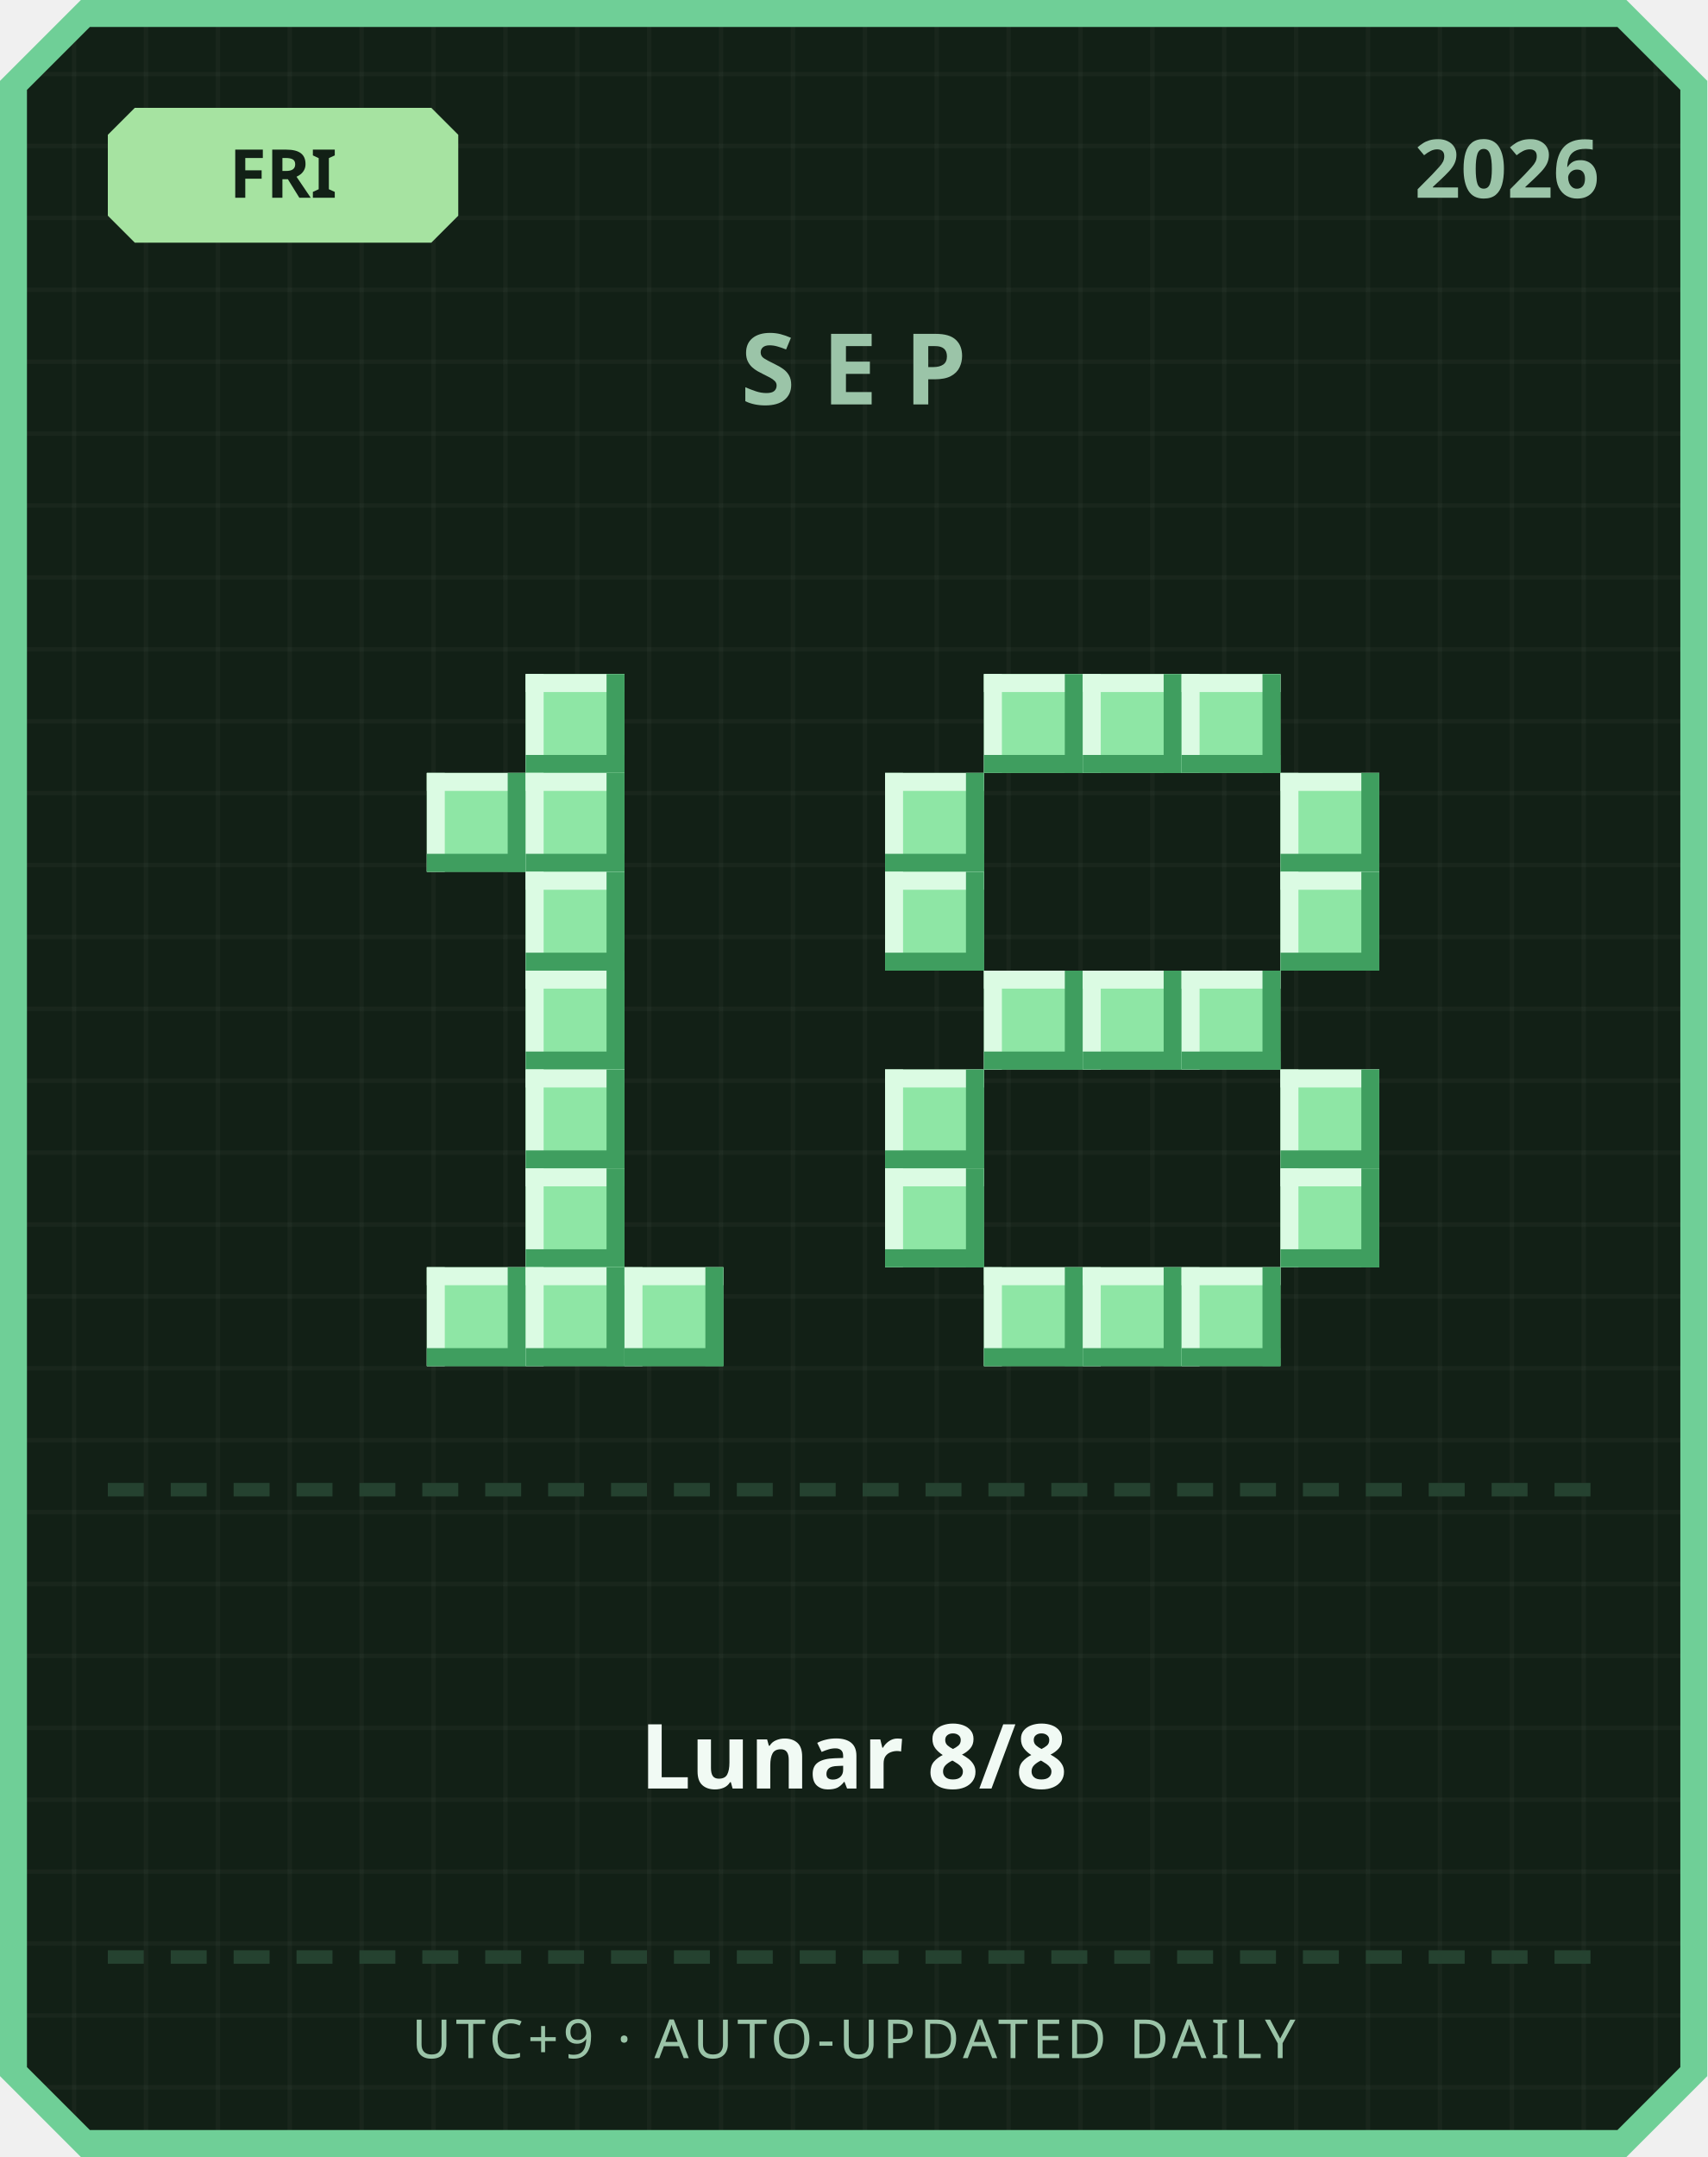
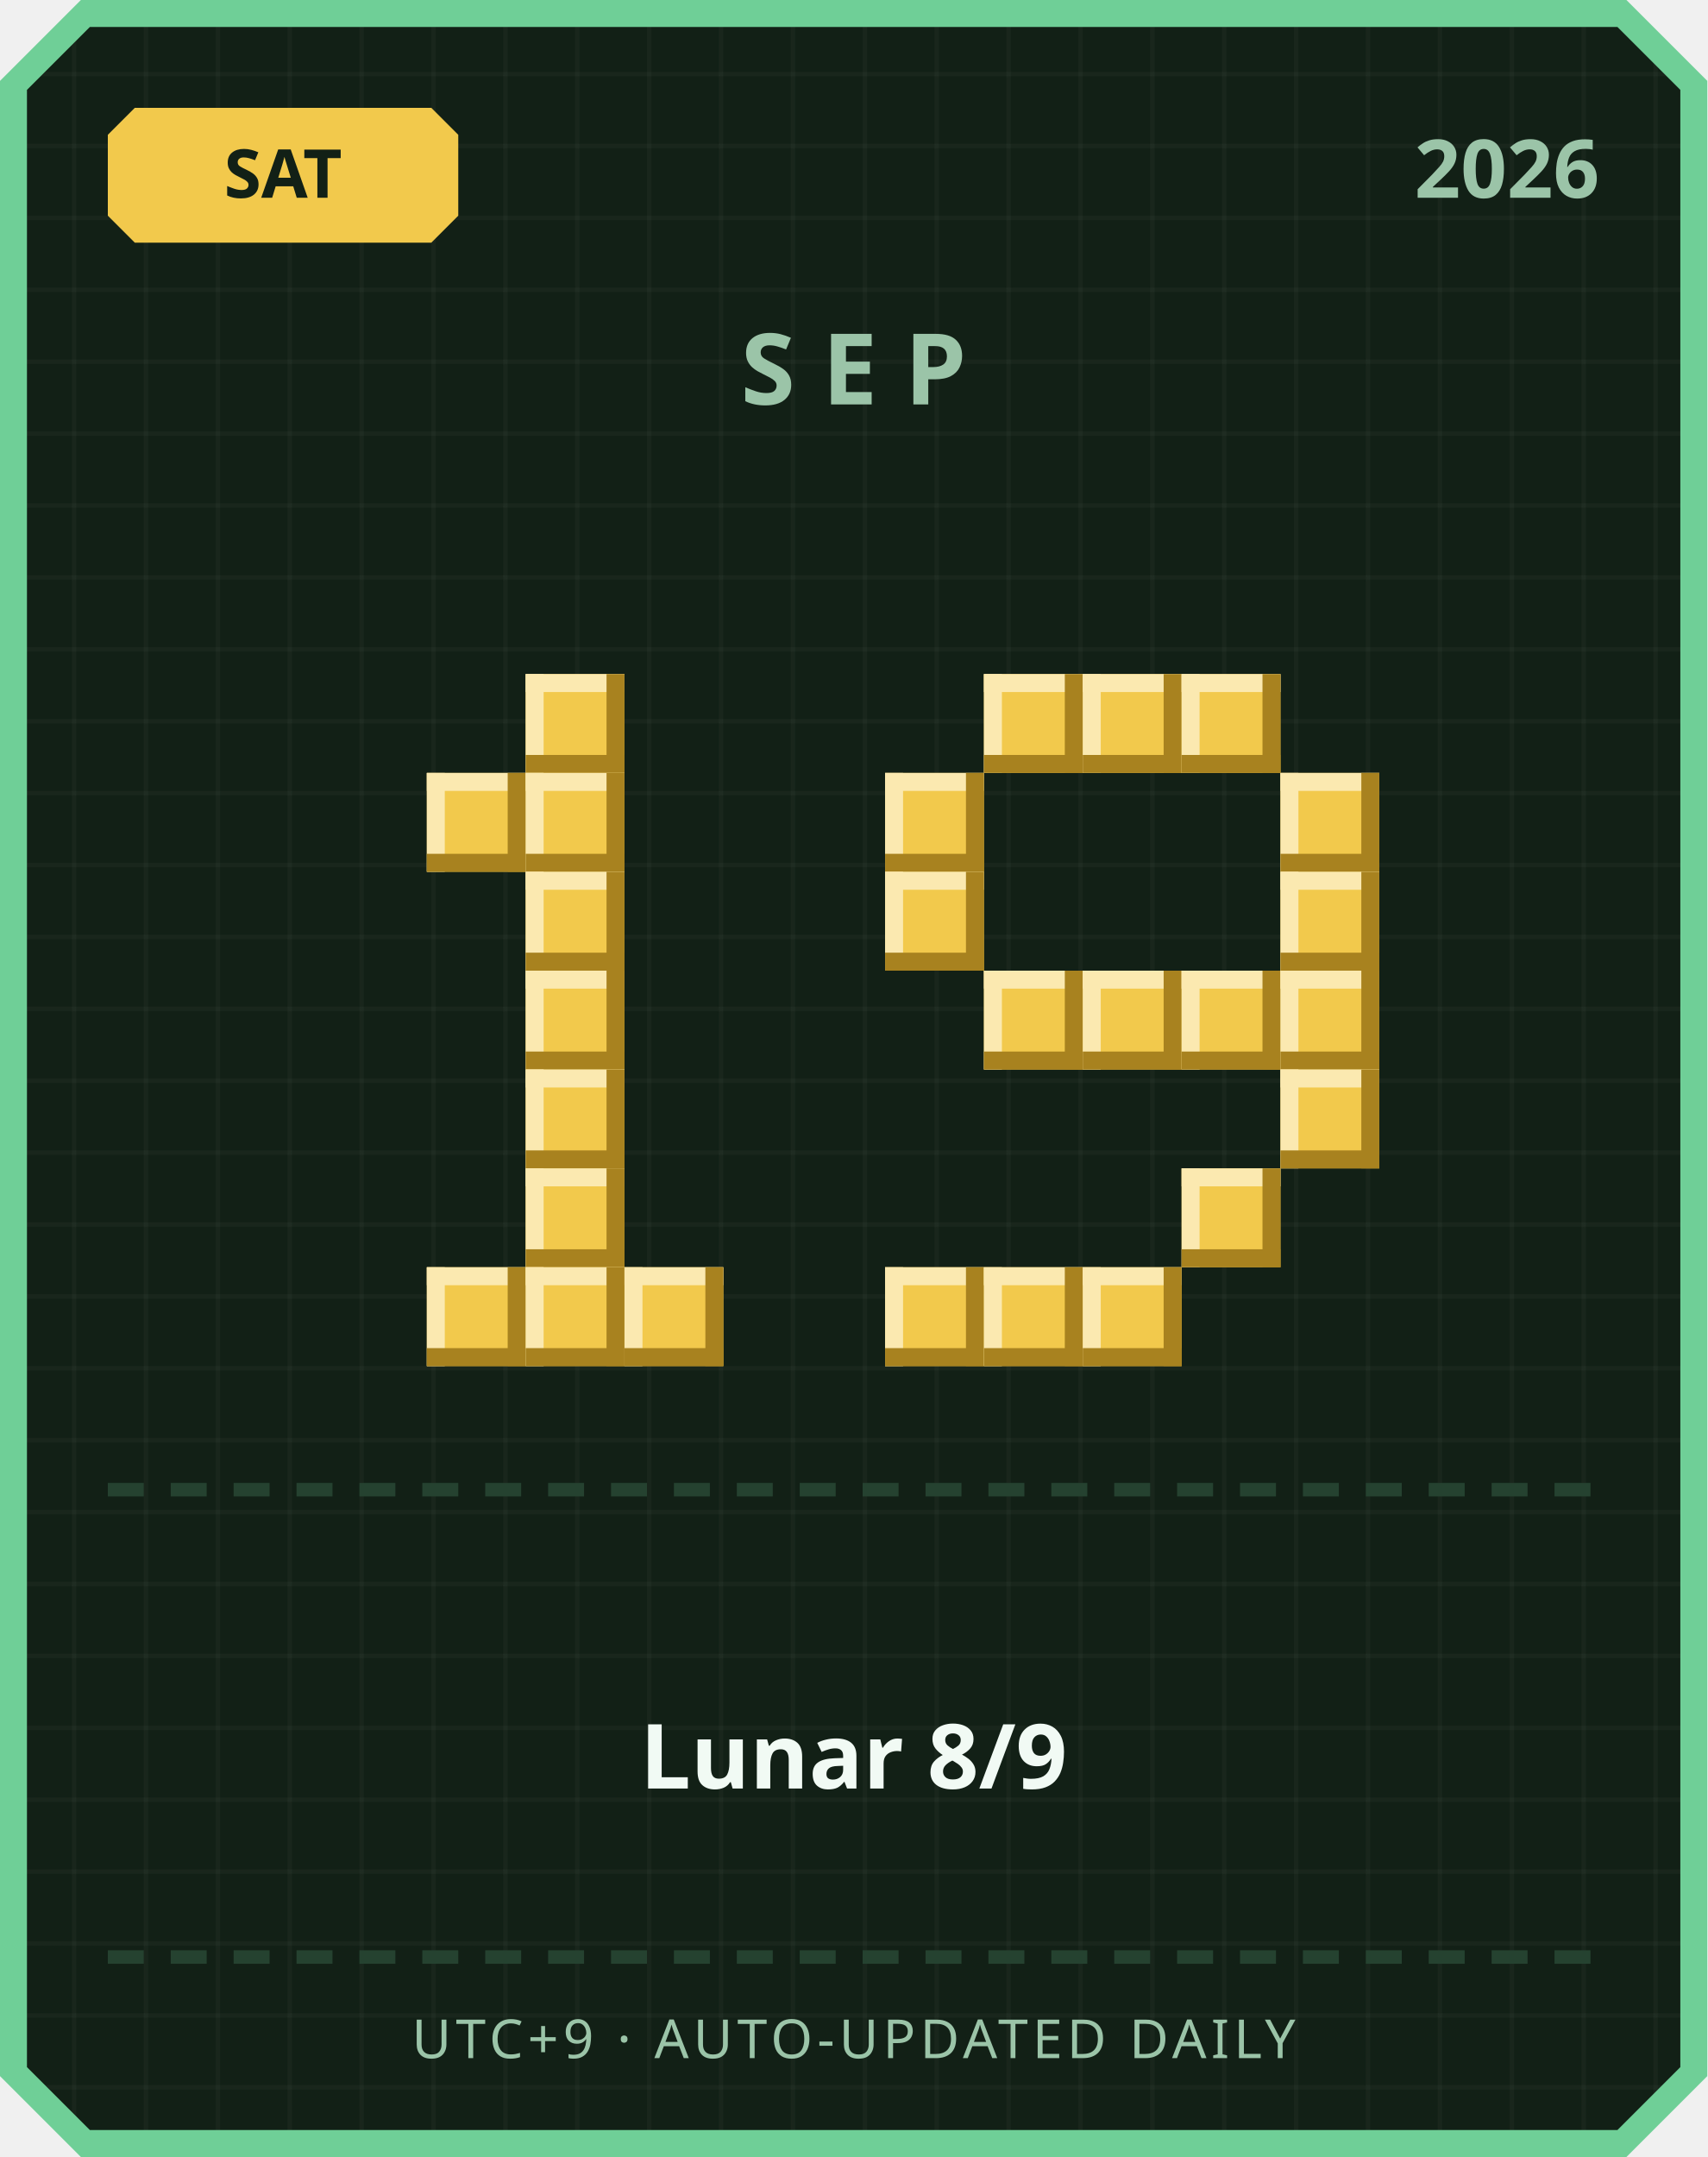
<svg xmlns="http://www.w3.org/2000/svg" width="380" height="480" viewBox="0 0 380 480">
  <defs>
    <pattern id="grid" width="16" height="16" patternUnits="userSpaceOnUse">
      <rect width="16" height="16" fill="#122016" />
      <rect width="1" height="16" fill="#ffffff" opacity="0.03" />
      <rect width="16" height="1" fill="#ffffff" opacity="0.03" />
    </pattern>
  </defs>
  <path d="M 18,0 L 362,0 L 380,18 L 380,462 L 362,480 L 18,480 L 0,462 L 0,18 Z" fill="#6fcf97" />
  <path d="M 20,6 L 360,6 L 374,20 L 374,460 L 360,474 L 20,474 L 6,460 L 6,20 Z" fill="url(#grid)" />
-   <path d="M 30,24 L 96,24 L 102,30 L 102,48 L 96,54 L 30,54 L 24,48 L 24,30 Z" fill="#a6e3a1" />
-   <text x="63" y="44" text-anchor="middle" font-family="'Segoe UI', sans-serif" font-size="15" font-weight="700" fill="#122016">FRI</text>
+   <path d="M 30,24 L 96,24 L 102,30 L 102,48 L 96,54 L 30,54 L 24,48 L 24,30 Z" fill="#f2c94c" />
+   <text x="63" y="44" text-anchor="middle" font-family="'Segoe UI', sans-serif" font-size="15" font-weight="700" fill="#122016">SAT</text>
  <text x="356" y="44" text-anchor="end" font-family="'Segoe UI', sans-serif" font-size="18" font-weight="700" fill="#9bc4a8">2026</text>
  <text x="190" y="90" text-anchor="middle" font-family="'Segoe UI', sans-serif" font-size="22" font-weight="700" letter-spacing="6" fill="#9bc4a8">SEP</text>
-   <rect x="117" y="150" width="22" height="22" fill="#8ee6a5" />
-   <rect x="117" y="150" width="22" height="4" fill="#dbfbe3" />
-   <rect x="117" y="150" width="4" height="22" fill="#dbfbe3" />
-   <rect x="117" y="168" width="22" height="4" fill="#3f9e5f" />
-   <rect x="135" y="150" width="4" height="22" fill="#3f9e5f" />
-   <rect x="95" y="172" width="22" height="22" fill="#8ee6a5" />
-   <rect x="95" y="172" width="22" height="4" fill="#dbfbe3" />
-   <rect x="95" y="172" width="4" height="22" fill="#dbfbe3" />
-   <rect x="95" y="190" width="22" height="4" fill="#3f9e5f" />
-   <rect x="113" y="172" width="4" height="22" fill="#3f9e5f" />
-   <rect x="117" y="172" width="22" height="22" fill="#8ee6a5" />
-   <rect x="117" y="172" width="22" height="4" fill="#dbfbe3" />
-   <rect x="117" y="172" width="4" height="22" fill="#dbfbe3" />
-   <rect x="117" y="190" width="22" height="4" fill="#3f9e5f" />
-   <rect x="135" y="172" width="4" height="22" fill="#3f9e5f" />
-   <rect x="117" y="194" width="22" height="22" fill="#8ee6a5" />
-   <rect x="117" y="194" width="22" height="4" fill="#dbfbe3" />
-   <rect x="117" y="194" width="4" height="22" fill="#dbfbe3" />
-   <rect x="117" y="212" width="22" height="4" fill="#3f9e5f" />
-   <rect x="135" y="194" width="4" height="22" fill="#3f9e5f" />
-   <rect x="117" y="216" width="22" height="22" fill="#8ee6a5" />
-   <rect x="117" y="216" width="22" height="4" fill="#dbfbe3" />
-   <rect x="117" y="216" width="4" height="22" fill="#dbfbe3" />
-   <rect x="117" y="234" width="22" height="4" fill="#3f9e5f" />
-   <rect x="135" y="216" width="4" height="22" fill="#3f9e5f" />
-   <rect x="117" y="238" width="22" height="22" fill="#8ee6a5" />
-   <rect x="117" y="238" width="22" height="4" fill="#dbfbe3" />
-   <rect x="117" y="238" width="4" height="22" fill="#dbfbe3" />
-   <rect x="117" y="256" width="22" height="4" fill="#3f9e5f" />
-   <rect x="135" y="238" width="4" height="22" fill="#3f9e5f" />
-   <rect x="117" y="260" width="22" height="22" fill="#8ee6a5" />
-   <rect x="117" y="260" width="22" height="4" fill="#dbfbe3" />
-   <rect x="117" y="260" width="4" height="22" fill="#dbfbe3" />
-   <rect x="117" y="278" width="22" height="4" fill="#3f9e5f" />
-   <rect x="135" y="260" width="4" height="22" fill="#3f9e5f" />
-   <rect x="95" y="282" width="22" height="22" fill="#8ee6a5" />
-   <rect x="95" y="282" width="22" height="4" fill="#dbfbe3" />
-   <rect x="95" y="282" width="4" height="22" fill="#dbfbe3" />
-   <rect x="95" y="300" width="22" height="4" fill="#3f9e5f" />
-   <rect x="113" y="282" width="4" height="22" fill="#3f9e5f" />
-   <rect x="117" y="282" width="22" height="22" fill="#8ee6a5" />
-   <rect x="117" y="282" width="22" height="4" fill="#dbfbe3" />
-   <rect x="117" y="282" width="4" height="22" fill="#dbfbe3" />
-   <rect x="117" y="300" width="22" height="4" fill="#3f9e5f" />
-   <rect x="135" y="282" width="4" height="22" fill="#3f9e5f" />
-   <rect x="139" y="282" width="22" height="22" fill="#8ee6a5" />
-   <rect x="139" y="282" width="22" height="4" fill="#dbfbe3" />
-   <rect x="139" y="282" width="4" height="22" fill="#dbfbe3" />
-   <rect x="139" y="300" width="22" height="4" fill="#3f9e5f" />
-   <rect x="157" y="282" width="4" height="22" fill="#3f9e5f" />
-   <rect x="219" y="150" width="22" height="22" fill="#8ee6a5" />
-   <rect x="219" y="150" width="22" height="4" fill="#dbfbe3" />
-   <rect x="219" y="150" width="4" height="22" fill="#dbfbe3" />
-   <rect x="219" y="168" width="22" height="4" fill="#3f9e5f" />
-   <rect x="237" y="150" width="4" height="22" fill="#3f9e5f" />
-   <rect x="241" y="150" width="22" height="22" fill="#8ee6a5" />
-   <rect x="241" y="150" width="22" height="4" fill="#dbfbe3" />
-   <rect x="241" y="150" width="4" height="22" fill="#dbfbe3" />
-   <rect x="241" y="168" width="22" height="4" fill="#3f9e5f" />
-   <rect x="259" y="150" width="4" height="22" fill="#3f9e5f" />
-   <rect x="263" y="150" width="22" height="22" fill="#8ee6a5" />
-   <rect x="263" y="150" width="22" height="4" fill="#dbfbe3" />
-   <rect x="263" y="150" width="4" height="22" fill="#dbfbe3" />
-   <rect x="263" y="168" width="22" height="4" fill="#3f9e5f" />
-   <rect x="281" y="150" width="4" height="22" fill="#3f9e5f" />
-   <rect x="197" y="172" width="22" height="22" fill="#8ee6a5" />
-   <rect x="197" y="172" width="22" height="4" fill="#dbfbe3" />
-   <rect x="197" y="172" width="4" height="22" fill="#dbfbe3" />
-   <rect x="197" y="190" width="22" height="4" fill="#3f9e5f" />
-   <rect x="215" y="172" width="4" height="22" fill="#3f9e5f" />
-   <rect x="285" y="172" width="22" height="22" fill="#8ee6a5" />
-   <rect x="285" y="172" width="22" height="4" fill="#dbfbe3" />
-   <rect x="285" y="172" width="4" height="22" fill="#dbfbe3" />
-   <rect x="285" y="190" width="22" height="4" fill="#3f9e5f" />
-   <rect x="303" y="172" width="4" height="22" fill="#3f9e5f" />
-   <rect x="197" y="194" width="22" height="22" fill="#8ee6a5" />
-   <rect x="197" y="194" width="22" height="4" fill="#dbfbe3" />
-   <rect x="197" y="194" width="4" height="22" fill="#dbfbe3" />
-   <rect x="197" y="212" width="22" height="4" fill="#3f9e5f" />
-   <rect x="215" y="194" width="4" height="22" fill="#3f9e5f" />
-   <rect x="285" y="194" width="22" height="22" fill="#8ee6a5" />
-   <rect x="285" y="194" width="22" height="4" fill="#dbfbe3" />
-   <rect x="285" y="194" width="4" height="22" fill="#dbfbe3" />
-   <rect x="285" y="212" width="22" height="4" fill="#3f9e5f" />
-   <rect x="303" y="194" width="4" height="22" fill="#3f9e5f" />
-   <rect x="219" y="216" width="22" height="22" fill="#8ee6a5" />
-   <rect x="219" y="216" width="22" height="4" fill="#dbfbe3" />
-   <rect x="219" y="216" width="4" height="22" fill="#dbfbe3" />
-   <rect x="219" y="234" width="22" height="4" fill="#3f9e5f" />
-   <rect x="237" y="216" width="4" height="22" fill="#3f9e5f" />
-   <rect x="241" y="216" width="22" height="22" fill="#8ee6a5" />
-   <rect x="241" y="216" width="22" height="4" fill="#dbfbe3" />
-   <rect x="241" y="216" width="4" height="22" fill="#dbfbe3" />
-   <rect x="241" y="234" width="22" height="4" fill="#3f9e5f" />
-   <rect x="259" y="216" width="4" height="22" fill="#3f9e5f" />
-   <rect x="263" y="216" width="22" height="22" fill="#8ee6a5" />
-   <rect x="263" y="216" width="22" height="4" fill="#dbfbe3" />
-   <rect x="263" y="216" width="4" height="22" fill="#dbfbe3" />
-   <rect x="263" y="234" width="22" height="4" fill="#3f9e5f" />
-   <rect x="281" y="216" width="4" height="22" fill="#3f9e5f" />
-   <rect x="197" y="238" width="22" height="22" fill="#8ee6a5" />
-   <rect x="197" y="238" width="22" height="4" fill="#dbfbe3" />
-   <rect x="197" y="238" width="4" height="22" fill="#dbfbe3" />
-   <rect x="197" y="256" width="22" height="4" fill="#3f9e5f" />
-   <rect x="215" y="238" width="4" height="22" fill="#3f9e5f" />
-   <rect x="285" y="238" width="22" height="22" fill="#8ee6a5" />
-   <rect x="285" y="238" width="22" height="4" fill="#dbfbe3" />
-   <rect x="285" y="238" width="4" height="22" fill="#dbfbe3" />
-   <rect x="285" y="256" width="22" height="4" fill="#3f9e5f" />
-   <rect x="303" y="238" width="4" height="22" fill="#3f9e5f" />
-   <rect x="197" y="260" width="22" height="22" fill="#8ee6a5" />
-   <rect x="197" y="260" width="22" height="4" fill="#dbfbe3" />
-   <rect x="197" y="260" width="4" height="22" fill="#dbfbe3" />
-   <rect x="197" y="278" width="22" height="4" fill="#3f9e5f" />
-   <rect x="215" y="260" width="4" height="22" fill="#3f9e5f" />
-   <rect x="285" y="260" width="22" height="22" fill="#8ee6a5" />
-   <rect x="285" y="260" width="22" height="4" fill="#dbfbe3" />
-   <rect x="285" y="260" width="4" height="22" fill="#dbfbe3" />
-   <rect x="285" y="278" width="22" height="4" fill="#3f9e5f" />
-   <rect x="303" y="260" width="4" height="22" fill="#3f9e5f" />
-   <rect x="219" y="282" width="22" height="22" fill="#8ee6a5" />
-   <rect x="219" y="282" width="22" height="4" fill="#dbfbe3" />
-   <rect x="219" y="282" width="4" height="22" fill="#dbfbe3" />
-   <rect x="219" y="300" width="22" height="4" fill="#3f9e5f" />
-   <rect x="237" y="282" width="4" height="22" fill="#3f9e5f" />
-   <rect x="241" y="282" width="22" height="22" fill="#8ee6a5" />
-   <rect x="241" y="282" width="22" height="4" fill="#dbfbe3" />
-   <rect x="241" y="282" width="4" height="22" fill="#dbfbe3" />
-   <rect x="241" y="300" width="22" height="4" fill="#3f9e5f" />
-   <rect x="259" y="282" width="4" height="22" fill="#3f9e5f" />
-   <rect x="263" y="282" width="22" height="22" fill="#8ee6a5" />
-   <rect x="263" y="282" width="22" height="4" fill="#dbfbe3" />
-   <rect x="263" y="282" width="4" height="22" fill="#dbfbe3" />
-   <rect x="263" y="300" width="22" height="4" fill="#3f9e5f" />
-   <rect x="281" y="282" width="4" height="22" fill="#3f9e5f" />
+   <rect x="117" y="150" width="22" height="22" fill="#f2c94c" />
+   <rect x="117" y="150" width="22" height="4" fill="#fbe9b0" />
+   <rect x="117" y="150" width="4" height="22" fill="#fbe9b0" />
+   <rect x="117" y="168" width="22" height="4" fill="#a8821f" />
+   <rect x="135" y="150" width="4" height="22" fill="#a8821f" />
+   <rect x="95" y="172" width="22" height="22" fill="#f2c94c" />
+   <rect x="95" y="172" width="22" height="4" fill="#fbe9b0" />
+   <rect x="95" y="172" width="4" height="22" fill="#fbe9b0" />
+   <rect x="95" y="190" width="22" height="4" fill="#a8821f" />
+   <rect x="113" y="172" width="4" height="22" fill="#a8821f" />
+   <rect x="117" y="172" width="22" height="22" fill="#f2c94c" />
+   <rect x="117" y="172" width="22" height="4" fill="#fbe9b0" />
+   <rect x="117" y="172" width="4" height="22" fill="#fbe9b0" />
+   <rect x="117" y="190" width="22" height="4" fill="#a8821f" />
+   <rect x="135" y="172" width="4" height="22" fill="#a8821f" />
+   <rect x="117" y="194" width="22" height="22" fill="#f2c94c" />
+   <rect x="117" y="194" width="22" height="4" fill="#fbe9b0" />
+   <rect x="117" y="194" width="4" height="22" fill="#fbe9b0" />
+   <rect x="117" y="212" width="22" height="4" fill="#a8821f" />
+   <rect x="135" y="194" width="4" height="22" fill="#a8821f" />
+   <rect x="117" y="216" width="22" height="22" fill="#f2c94c" />
+   <rect x="117" y="216" width="22" height="4" fill="#fbe9b0" />
+   <rect x="117" y="216" width="4" height="22" fill="#fbe9b0" />
+   <rect x="117" y="234" width="22" height="4" fill="#a8821f" />
+   <rect x="135" y="216" width="4" height="22" fill="#a8821f" />
+   <rect x="117" y="238" width="22" height="22" fill="#f2c94c" />
+   <rect x="117" y="238" width="22" height="4" fill="#fbe9b0" />
+   <rect x="117" y="238" width="4" height="22" fill="#fbe9b0" />
+   <rect x="117" y="256" width="22" height="4" fill="#a8821f" />
+   <rect x="135" y="238" width="4" height="22" fill="#a8821f" />
+   <rect x="117" y="260" width="22" height="22" fill="#f2c94c" />
+   <rect x="117" y="260" width="22" height="4" fill="#fbe9b0" />
+   <rect x="117" y="260" width="4" height="22" fill="#fbe9b0" />
+   <rect x="117" y="278" width="22" height="4" fill="#a8821f" />
+   <rect x="135" y="260" width="4" height="22" fill="#a8821f" />
+   <rect x="95" y="282" width="22" height="22" fill="#f2c94c" />
+   <rect x="95" y="282" width="22" height="4" fill="#fbe9b0" />
+   <rect x="95" y="282" width="4" height="22" fill="#fbe9b0" />
+   <rect x="95" y="300" width="22" height="4" fill="#a8821f" />
+   <rect x="113" y="282" width="4" height="22" fill="#a8821f" />
+   <rect x="117" y="282" width="22" height="22" fill="#f2c94c" />
+   <rect x="117" y="282" width="22" height="4" fill="#fbe9b0" />
+   <rect x="117" y="282" width="4" height="22" fill="#fbe9b0" />
+   <rect x="117" y="300" width="22" height="4" fill="#a8821f" />
+   <rect x="135" y="282" width="4" height="22" fill="#a8821f" />
+   <rect x="139" y="282" width="22" height="22" fill="#f2c94c" />
+   <rect x="139" y="282" width="22" height="4" fill="#fbe9b0" />
+   <rect x="139" y="282" width="4" height="22" fill="#fbe9b0" />
+   <rect x="139" y="300" width="22" height="4" fill="#a8821f" />
+   <rect x="157" y="282" width="4" height="22" fill="#a8821f" />
+   <rect x="219" y="150" width="22" height="22" fill="#f2c94c" />
+   <rect x="219" y="150" width="22" height="4" fill="#fbe9b0" />
+   <rect x="219" y="150" width="4" height="22" fill="#fbe9b0" />
+   <rect x="219" y="168" width="22" height="4" fill="#a8821f" />
+   <rect x="237" y="150" width="4" height="22" fill="#a8821f" />
+   <rect x="241" y="150" width="22" height="22" fill="#f2c94c" />
+   <rect x="241" y="150" width="22" height="4" fill="#fbe9b0" />
+   <rect x="241" y="150" width="4" height="22" fill="#fbe9b0" />
+   <rect x="241" y="168" width="22" height="4" fill="#a8821f" />
+   <rect x="259" y="150" width="4" height="22" fill="#a8821f" />
+   <rect x="263" y="150" width="22" height="22" fill="#f2c94c" />
+   <rect x="263" y="150" width="22" height="4" fill="#fbe9b0" />
+   <rect x="263" y="150" width="4" height="22" fill="#fbe9b0" />
+   <rect x="263" y="168" width="22" height="4" fill="#a8821f" />
+   <rect x="281" y="150" width="4" height="22" fill="#a8821f" />
+   <rect x="197" y="172" width="22" height="22" fill="#f2c94c" />
+   <rect x="197" y="172" width="22" height="4" fill="#fbe9b0" />
+   <rect x="197" y="172" width="4" height="22" fill="#fbe9b0" />
+   <rect x="197" y="190" width="22" height="4" fill="#a8821f" />
+   <rect x="215" y="172" width="4" height="22" fill="#a8821f" />
+   <rect x="285" y="172" width="22" height="22" fill="#f2c94c" />
+   <rect x="285" y="172" width="22" height="4" fill="#fbe9b0" />
+   <rect x="285" y="172" width="4" height="22" fill="#fbe9b0" />
+   <rect x="285" y="190" width="22" height="4" fill="#a8821f" />
+   <rect x="303" y="172" width="4" height="22" fill="#a8821f" />
+   <rect x="197" y="194" width="22" height="22" fill="#f2c94c" />
+   <rect x="197" y="194" width="22" height="4" fill="#fbe9b0" />
+   <rect x="197" y="194" width="4" height="22" fill="#fbe9b0" />
+   <rect x="197" y="212" width="22" height="4" fill="#a8821f" />
+   <rect x="215" y="194" width="4" height="22" fill="#a8821f" />
+   <rect x="285" y="194" width="22" height="22" fill="#f2c94c" />
+   <rect x="285" y="194" width="22" height="4" fill="#fbe9b0" />
+   <rect x="285" y="194" width="4" height="22" fill="#fbe9b0" />
+   <rect x="285" y="212" width="22" height="4" fill="#a8821f" />
+   <rect x="303" y="194" width="4" height="22" fill="#a8821f" />
+   <rect x="219" y="216" width="22" height="22" fill="#f2c94c" />
+   <rect x="219" y="216" width="22" height="4" fill="#fbe9b0" />
+   <rect x="219" y="216" width="4" height="22" fill="#fbe9b0" />
+   <rect x="219" y="234" width="22" height="4" fill="#a8821f" />
+   <rect x="237" y="216" width="4" height="22" fill="#a8821f" />
+   <rect x="241" y="216" width="22" height="22" fill="#f2c94c" />
+   <rect x="241" y="216" width="22" height="4" fill="#fbe9b0" />
+   <rect x="241" y="216" width="4" height="22" fill="#fbe9b0" />
+   <rect x="241" y="234" width="22" height="4" fill="#a8821f" />
+   <rect x="259" y="216" width="4" height="22" fill="#a8821f" />
+   <rect x="263" y="216" width="22" height="22" fill="#f2c94c" />
+   <rect x="263" y="216" width="22" height="4" fill="#fbe9b0" />
+   <rect x="263" y="216" width="4" height="22" fill="#fbe9b0" />
+   <rect x="263" y="234" width="22" height="4" fill="#a8821f" />
+   <rect x="281" y="216" width="4" height="22" fill="#a8821f" />
+   <rect x="285" y="216" width="22" height="22" fill="#f2c94c" />
+   <rect x="285" y="216" width="22" height="4" fill="#fbe9b0" />
+   <rect x="285" y="216" width="4" height="22" fill="#fbe9b0" />
+   <rect x="285" y="234" width="22" height="4" fill="#a8821f" />
+   <rect x="303" y="216" width="4" height="22" fill="#a8821f" />
+   <rect x="285" y="238" width="22" height="22" fill="#f2c94c" />
+   <rect x="285" y="238" width="22" height="4" fill="#fbe9b0" />
+   <rect x="285" y="238" width="4" height="22" fill="#fbe9b0" />
+   <rect x="285" y="256" width="22" height="4" fill="#a8821f" />
+   <rect x="303" y="238" width="4" height="22" fill="#a8821f" />
+   <rect x="263" y="260" width="22" height="22" fill="#f2c94c" />
+   <rect x="263" y="260" width="22" height="4" fill="#fbe9b0" />
+   <rect x="263" y="260" width="4" height="22" fill="#fbe9b0" />
+   <rect x="263" y="278" width="22" height="4" fill="#a8821f" />
+   <rect x="281" y="260" width="4" height="22" fill="#a8821f" />
+   <rect x="197" y="282" width="22" height="22" fill="#f2c94c" />
+   <rect x="197" y="282" width="22" height="4" fill="#fbe9b0" />
+   <rect x="197" y="282" width="4" height="22" fill="#fbe9b0" />
+   <rect x="197" y="300" width="22" height="4" fill="#a8821f" />
+   <rect x="215" y="282" width="4" height="22" fill="#a8821f" />
+   <rect x="219" y="282" width="22" height="22" fill="#f2c94c" />
+   <rect x="219" y="282" width="22" height="4" fill="#fbe9b0" />
+   <rect x="219" y="282" width="4" height="22" fill="#fbe9b0" />
+   <rect x="219" y="300" width="22" height="4" fill="#a8821f" />
+   <rect x="237" y="282" width="4" height="22" fill="#a8821f" />
+   <rect x="241" y="282" width="22" height="22" fill="#f2c94c" />
+   <rect x="241" y="282" width="22" height="4" fill="#fbe9b0" />
+   <rect x="241" y="282" width="4" height="22" fill="#fbe9b0" />
+   <rect x="241" y="300" width="22" height="4" fill="#a8821f" />
+   <rect x="259" y="282" width="4" height="22" fill="#a8821f" />
  <rect x="24" y="330" width="8" height="3" fill="#254230" />
  <rect x="38" y="330" width="8" height="3" fill="#254230" />
  <rect x="52" y="330" width="8" height="3" fill="#254230" />
  <rect x="66" y="330" width="8" height="3" fill="#254230" />
  <rect x="80" y="330" width="8" height="3" fill="#254230" />
  <rect x="94" y="330" width="8" height="3" fill="#254230" />
  <rect x="108" y="330" width="8" height="3" fill="#254230" />
  <rect x="122" y="330" width="8" height="3" fill="#254230" />
  <rect x="136" y="330" width="8" height="3" fill="#254230" />
  <rect x="150" y="330" width="8" height="3" fill="#254230" />
  <rect x="164" y="330" width="8" height="3" fill="#254230" />
  <rect x="178" y="330" width="8" height="3" fill="#254230" />
  <rect x="192" y="330" width="8" height="3" fill="#254230" />
  <rect x="206" y="330" width="8" height="3" fill="#254230" />
  <rect x="220" y="330" width="8" height="3" fill="#254230" />
  <rect x="234" y="330" width="8" height="3" fill="#254230" />
  <rect x="248" y="330" width="8" height="3" fill="#254230" />
  <rect x="262" y="330" width="8" height="3" fill="#254230" />
  <rect x="276" y="330" width="8" height="3" fill="#254230" />
  <rect x="290" y="330" width="8" height="3" fill="#254230" />
  <rect x="304" y="330" width="8" height="3" fill="#254230" />
  <rect x="318" y="330" width="8" height="3" fill="#254230" />
  <rect x="332" y="330" width="8" height="3" fill="#254230" />
  <rect x="346" y="330" width="8" height="3" fill="#254230" />
-   <text x="190" y="398" text-anchor="middle" font-family="'Segoe UI', 'Microsoft JhengHei', sans-serif" font-size="20" font-weight="700" fill="#f1faf4">Lunar 8/8</text>
+   <text x="190" y="398" text-anchor="middle" font-family="'Segoe UI', 'Microsoft JhengHei', sans-serif" font-size="20" font-weight="700" fill="#f1faf4">Lunar 8/9</text>
  <rect x="24" y="434" width="8" height="3" fill="#254230" />
  <rect x="38" y="434" width="8" height="3" fill="#254230" />
  <rect x="52" y="434" width="8" height="3" fill="#254230" />
  <rect x="66" y="434" width="8" height="3" fill="#254230" />
  <rect x="80" y="434" width="8" height="3" fill="#254230" />
  <rect x="94" y="434" width="8" height="3" fill="#254230" />
  <rect x="108" y="434" width="8" height="3" fill="#254230" />
  <rect x="122" y="434" width="8" height="3" fill="#254230" />
  <rect x="136" y="434" width="8" height="3" fill="#254230" />
  <rect x="150" y="434" width="8" height="3" fill="#254230" />
  <rect x="164" y="434" width="8" height="3" fill="#254230" />
  <rect x="178" y="434" width="8" height="3" fill="#254230" />
  <rect x="192" y="434" width="8" height="3" fill="#254230" />
  <rect x="206" y="434" width="8" height="3" fill="#254230" />
  <rect x="220" y="434" width="8" height="3" fill="#254230" />
  <rect x="234" y="434" width="8" height="3" fill="#254230" />
  <rect x="248" y="434" width="8" height="3" fill="#254230" />
  <rect x="262" y="434" width="8" height="3" fill="#254230" />
  <rect x="276" y="434" width="8" height="3" fill="#254230" />
  <rect x="290" y="434" width="8" height="3" fill="#254230" />
  <rect x="304" y="434" width="8" height="3" fill="#254230" />
  <rect x="318" y="434" width="8" height="3" fill="#254230" />
  <rect x="332" y="434" width="8" height="3" fill="#254230" />
  <rect x="346" y="434" width="8" height="3" fill="#254230" />
  <text x="190" y="458" text-anchor="middle" font-family="'Segoe UI', sans-serif" font-size="12" letter-spacing="1" fill="#9bc4a8">UTC+9 · AUTO-UPDATED DAILY</text>
</svg>
